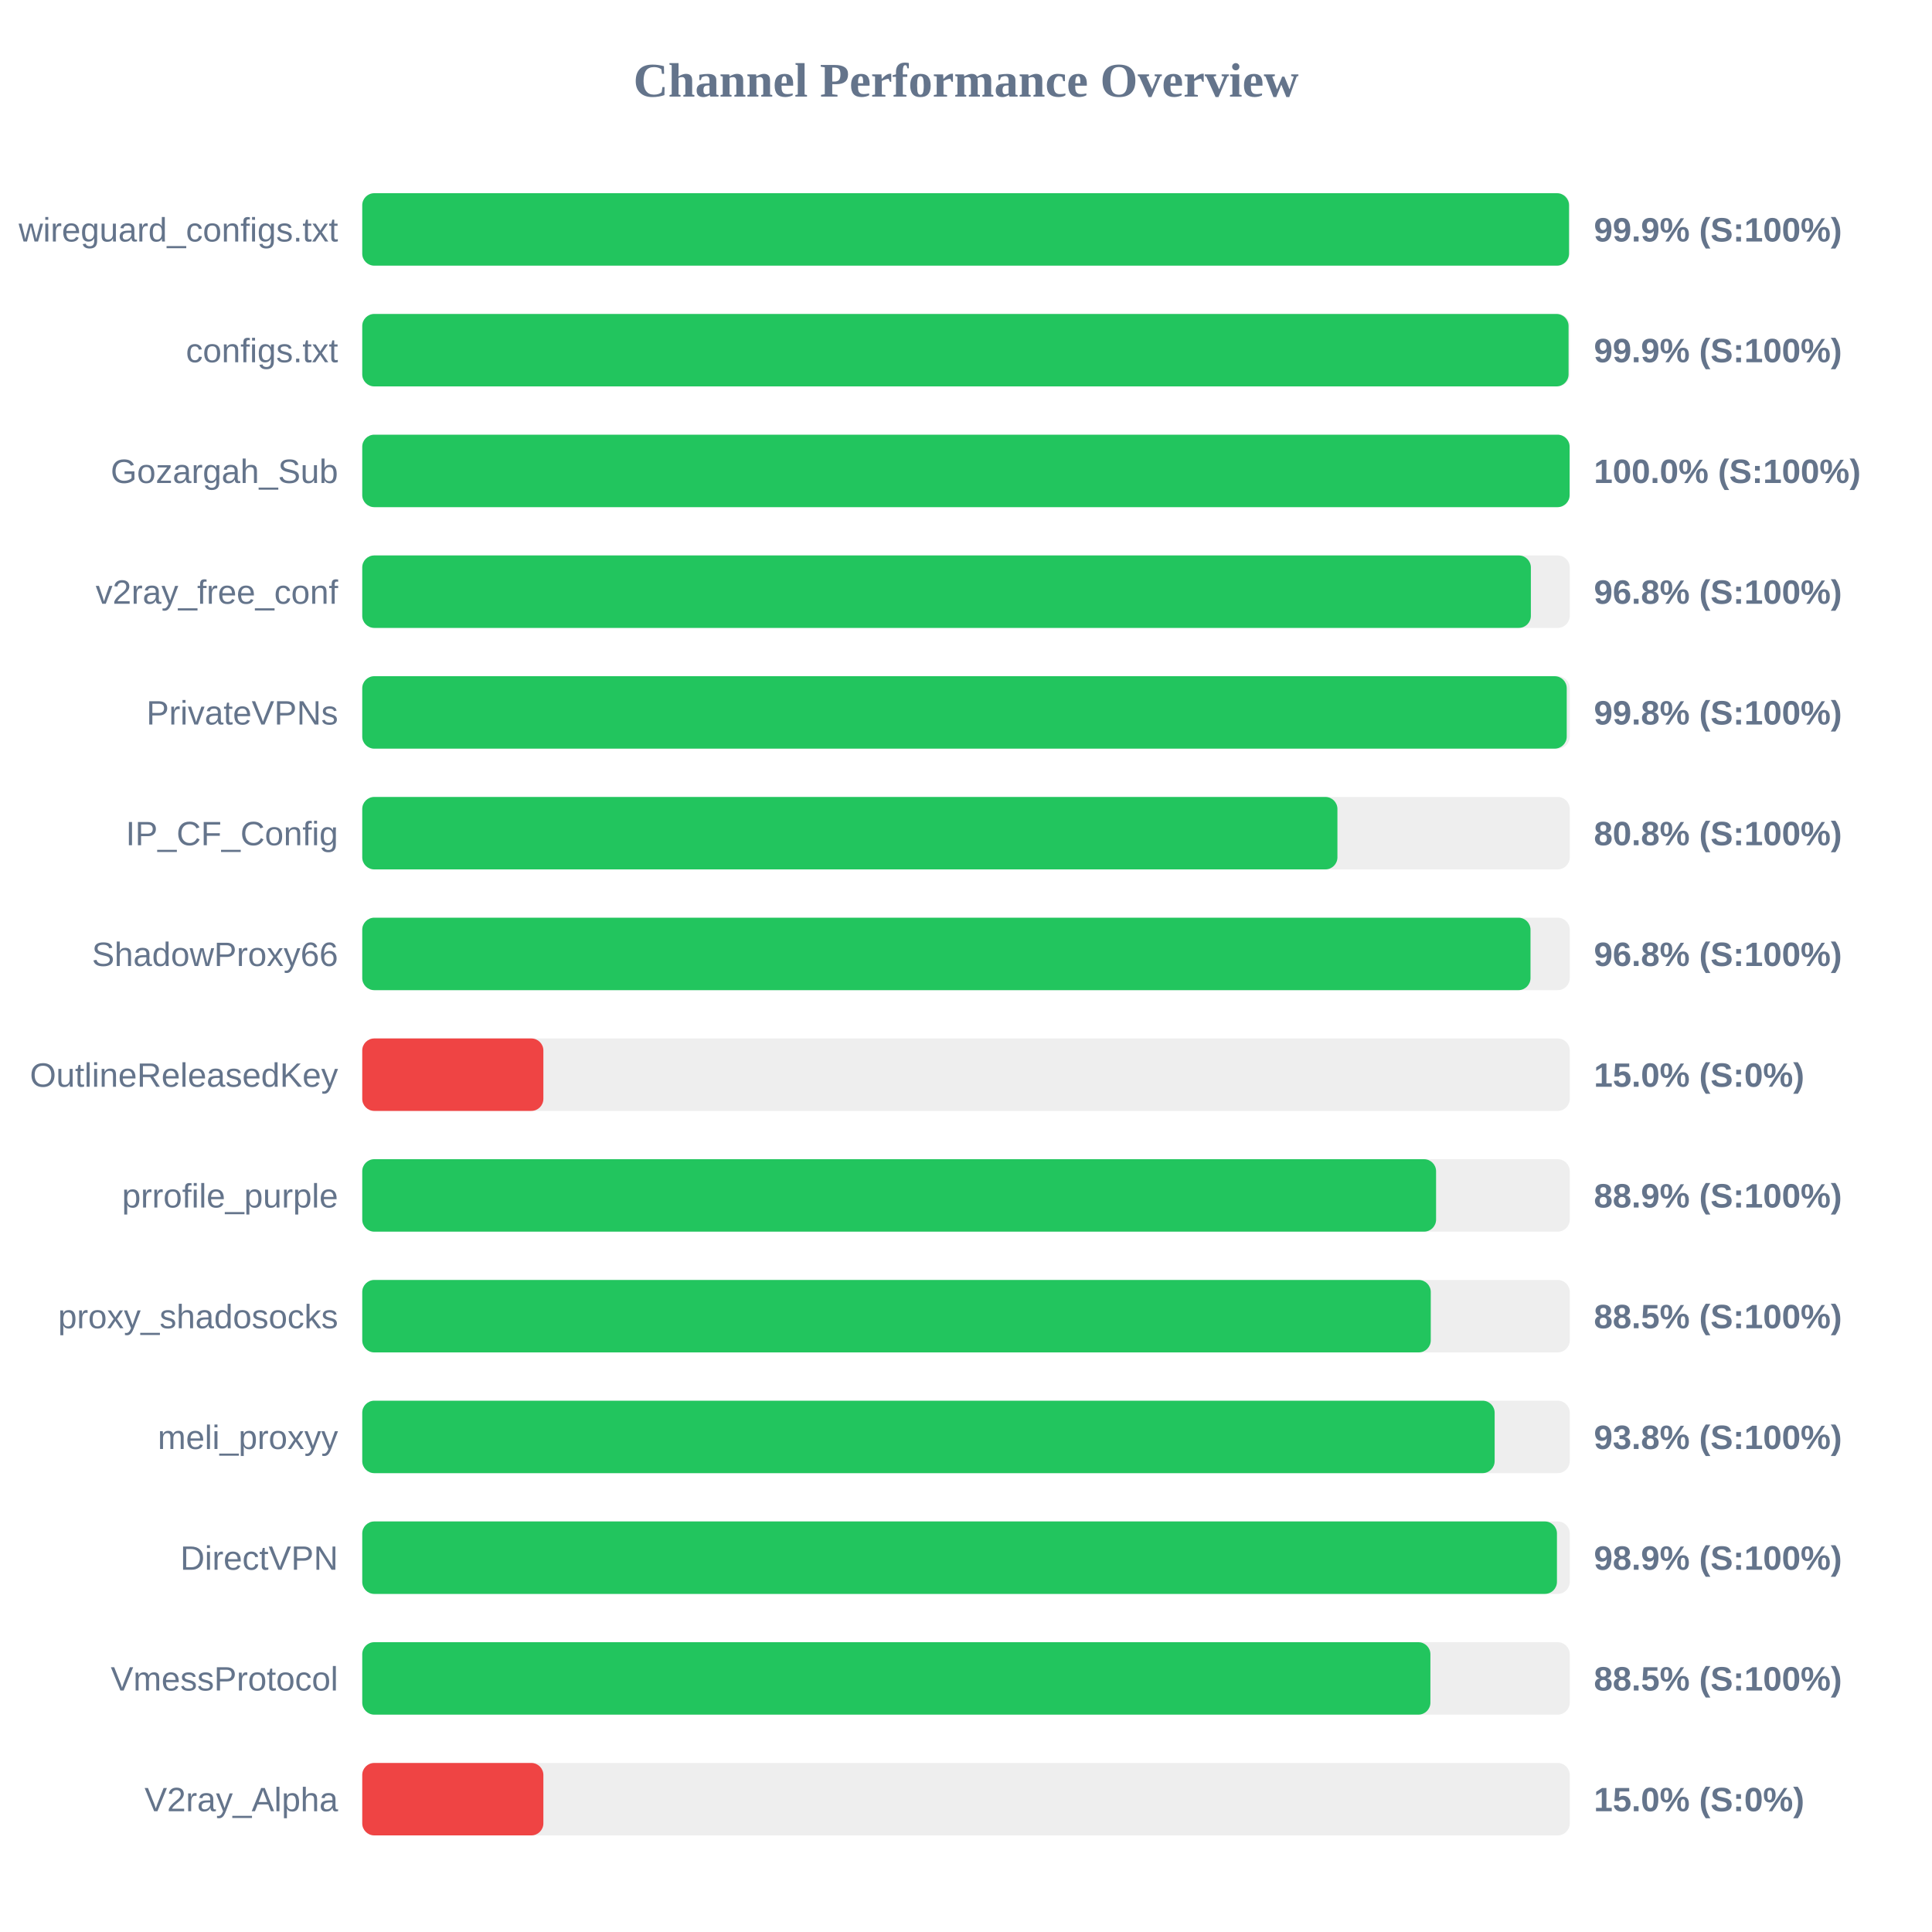
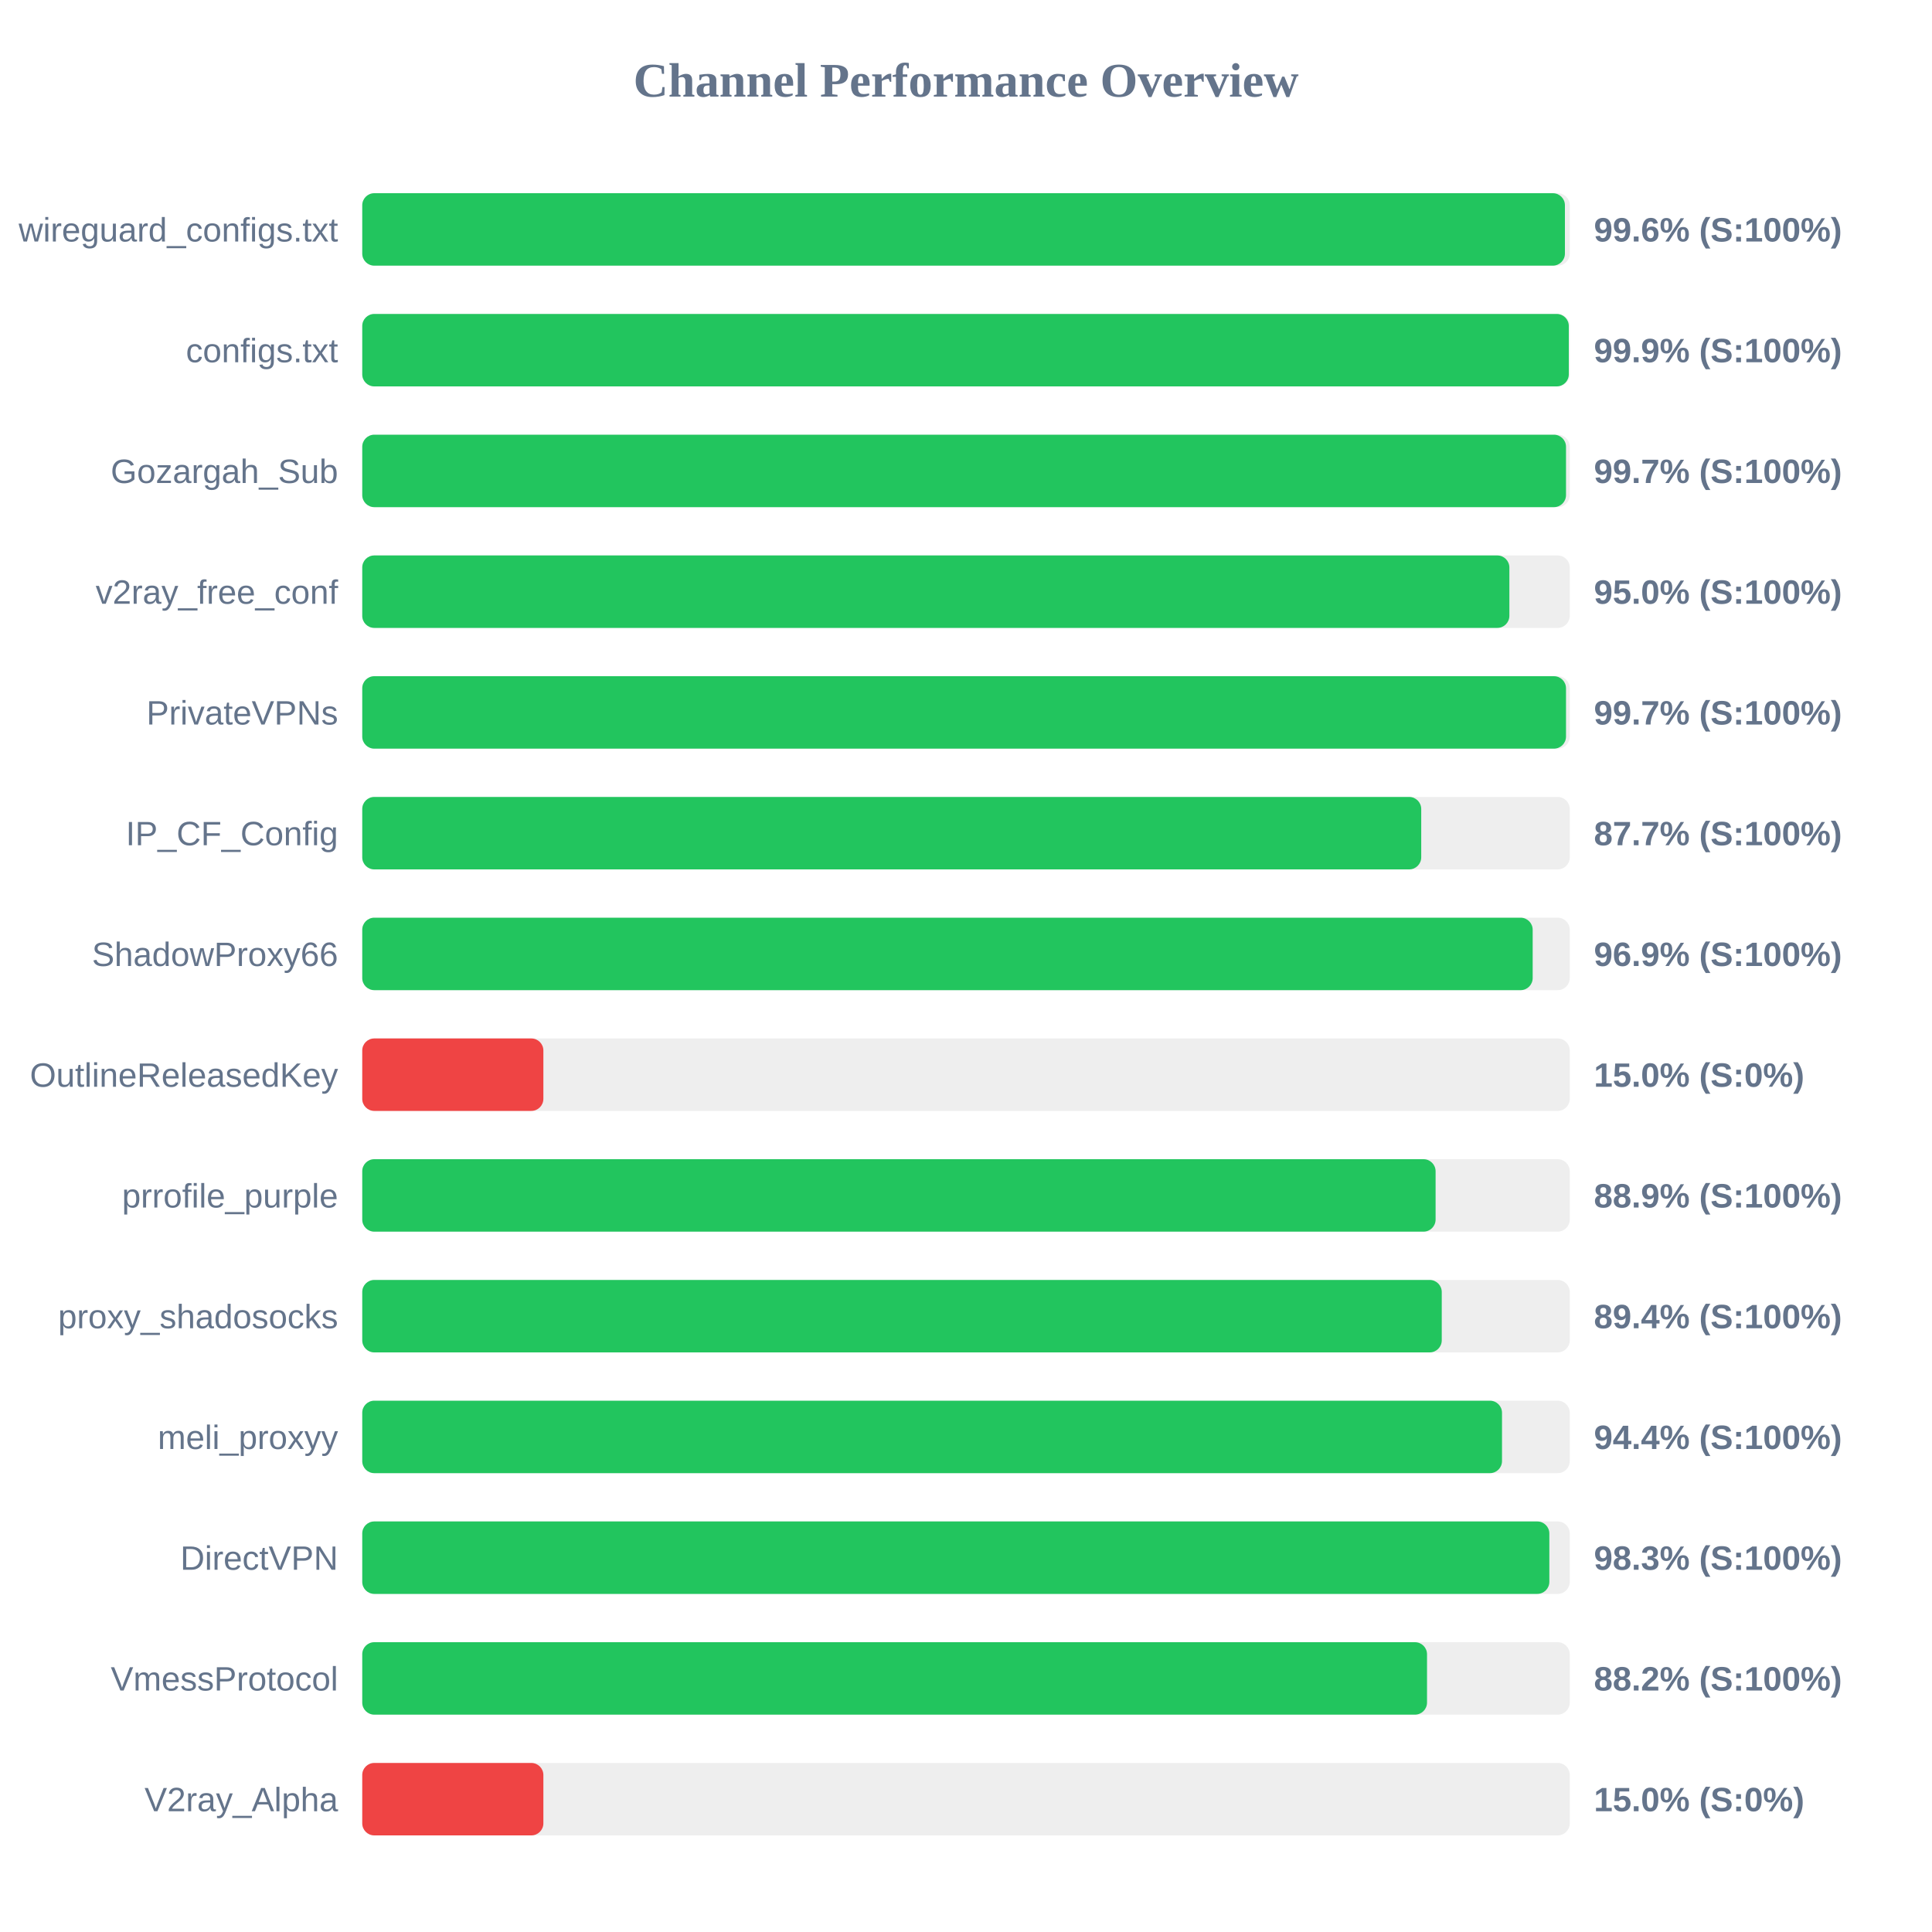
<svg xmlns="http://www.w3.org/2000/svg" width="800" height="800" version="1.1">
  <style>
        .row { font: 14px Arial; fill: #64748b; }
        .score { font: bold 14px Arial; fill: #64748b; }
    </style>
  <text x="400" y="40" text-anchor="middle" font-size="20px" font-weight="bold" fill="#64748b">Channel Performance Overview</text>
  <rect x="150" y="80" width="500" height="30" fill="#eee" rx="5" />
-   <rect x="150" y="80" width="499.7" height="30" fill="#22c55e" rx="5" />
+   <rect x="150" y="80" width="498.0" height="30" fill="#22c55e" rx="5" />
  <text x="140" y="100" text-anchor="end" class="row">wireguard_configs.txt</text>
-   <text x="660" y="100" text-anchor="start" class="score">99.9% (S:100%)</text>
+   <text x="660" y="100" text-anchor="start" class="score">99.6% (S:100%)</text>
  <rect x="150" y="130" width="500" height="30" fill="#eee" rx="5" />
-   <rect x="150" y="130" width="499.5" height="30" fill="#22c55e" rx="5" />
+   <rect x="150" y="130" width="499.6" height="30" fill="#22c55e" rx="5" />
  <text x="140" y="150" text-anchor="end" class="row">configs.txt</text>
  <text x="660" y="150" text-anchor="start" class="score">99.9% (S:100%)</text>
  <rect x="150" y="180" width="500" height="30" fill="#eee" rx="5" />
-   <rect x="150" y="180" width="499.95" height="30" fill="#22c55e" rx="5" />
+   <rect x="150" y="180" width="498.45" height="30" fill="#22c55e" rx="5" />
  <text x="140" y="200" text-anchor="end" class="row">Gozargah_Sub</text>
-   <text x="660" y="200" text-anchor="start" class="score">100.0% (S:100%)</text>
+   <text x="660" y="200" text-anchor="start" class="score">99.7% (S:100%)</text>
  <rect x="150" y="230" width="500" height="30" fill="#eee" rx="5" />
-   <rect x="150" y="230" width="483.9" height="30" fill="#22c55e" rx="5" />
+   <rect x="150" y="230" width="475.0" height="30" fill="#22c55e" rx="5" />
  <text x="140" y="250" text-anchor="end" class="row">v2ray_free_conf</text>
-   <text x="660" y="250" text-anchor="start" class="score">96.8% (S:100%)</text>
+   <text x="660" y="250" text-anchor="start" class="score">95.0% (S:100%)</text>
  <rect x="150" y="280" width="500" height="30" fill="#eee" rx="5" />
-   <rect x="150" y="280" width="498.75" height="30" fill="#22c55e" rx="5" />
+   <rect x="150" y="280" width="498.45" height="30" fill="#22c55e" rx="5" />
  <text x="140" y="300" text-anchor="end" class="row">PrivateVPNs</text>
-   <text x="660" y="300" text-anchor="start" class="score">99.8% (S:100%)</text>
+   <text x="660" y="300" text-anchor="start" class="score">99.7% (S:100%)</text>
  <rect x="150" y="330" width="500" height="30" fill="#eee" rx="5" />
-   <rect x="150" y="330" width="403.8" height="30" fill="#22c55e" rx="5" />
+   <rect x="150" y="330" width="438.5" height="30" fill="#22c55e" rx="5" />
  <text x="140" y="350" text-anchor="end" class="row">IP_CF_Config</text>
-   <text x="660" y="350" text-anchor="start" class="score">80.8% (S:100%)</text>
+   <text x="660" y="350" text-anchor="start" class="score">87.7% (S:100%)</text>
  <rect x="150" y="380" width="500" height="30" fill="#eee" rx="5" />
-   <rect x="150" y="380" width="483.75" height="30" fill="#22c55e" rx="5" />
+   <rect x="150" y="380" width="484.65" height="30" fill="#22c55e" rx="5" />
  <text x="140" y="400" text-anchor="end" class="row">ShadowProxy66</text>
-   <text x="660" y="400" text-anchor="start" class="score">96.8% (S:100%)</text>
+   <text x="660" y="400" text-anchor="start" class="score">96.9% (S:100%)</text>
  <rect x="150" y="430" width="500" height="30" fill="#eee" rx="5" />
  <rect x="150" y="430" width="75.0" height="30" fill="#ef4444" rx="5" />
  <text x="140" y="450" text-anchor="end" class="row">OutlineReleasedKey</text>
  <text x="660" y="450" text-anchor="start" class="score">15.0% (S:0%)</text>
  <rect x="150" y="480" width="500" height="30" fill="#eee" rx="5" />
-   <rect x="150" y="480" width="444.65" height="30" fill="#22c55e" rx="5" />
+   <rect x="150" y="480" width="444.45" height="30" fill="#22c55e" rx="5" />
  <text x="140" y="500" text-anchor="end" class="row">prrofile_purple</text>
  <text x="660" y="500" text-anchor="start" class="score">88.9% (S:100%)</text>
  <rect x="150" y="530" width="500" height="30" fill="#eee" rx="5" />
-   <rect x="150" y="530" width="442.45" height="30" fill="#22c55e" rx="5" />
+   <rect x="150" y="530" width="447.0" height="30" fill="#22c55e" rx="5" />
  <text x="140" y="550" text-anchor="end" class="row">proxy_shadosocks</text>
-   <text x="660" y="550" text-anchor="start" class="score">88.5% (S:100%)</text>
+   <text x="660" y="550" text-anchor="start" class="score">89.4% (S:100%)</text>
  <rect x="150" y="580" width="500" height="30" fill="#eee" rx="5" />
-   <rect x="150" y="580" width="468.9" height="30" fill="#22c55e" rx="5" />
+   <rect x="150" y="580" width="471.95" height="30" fill="#22c55e" rx="5" />
  <text x="140" y="600" text-anchor="end" class="row">meli_proxyy</text>
-   <text x="660" y="600" text-anchor="start" class="score">93.8% (S:100%)</text>
+   <text x="660" y="600" text-anchor="start" class="score">94.4% (S:100%)</text>
  <rect x="150" y="630" width="500" height="30" fill="#eee" rx="5" />
-   <rect x="150" y="630" width="494.7" height="30" fill="#22c55e" rx="5" />
+   <rect x="150" y="630" width="491.55" height="30" fill="#22c55e" rx="5" />
  <text x="140" y="650" text-anchor="end" class="row">DirectVPN</text>
-   <text x="660" y="650" text-anchor="start" class="score">98.9% (S:100%)</text>
+   <text x="660" y="650" text-anchor="start" class="score">98.3% (S:100%)</text>
  <rect x="150" y="680" width="500" height="30" fill="#eee" rx="5" />
-   <rect x="150" y="680" width="442.3" height="30" fill="#22c55e" rx="5" />
+   <rect x="150" y="680" width="440.9" height="30" fill="#22c55e" rx="5" />
  <text x="140" y="700" text-anchor="end" class="row">VmessProtocol</text>
-   <text x="660" y="700" text-anchor="start" class="score">88.5% (S:100%)</text>
+   <text x="660" y="700" text-anchor="start" class="score">88.2% (S:100%)</text>
  <rect x="150" y="730" width="500" height="30" fill="#eee" rx="5" />
  <rect x="150" y="730" width="75.0" height="30" fill="#ef4444" rx="5" />
  <text x="140" y="750" text-anchor="end" class="row">V2ray_Alpha</text>
  <text x="660" y="750" text-anchor="start" class="score">15.0% (S:0%)</text>
</svg>
